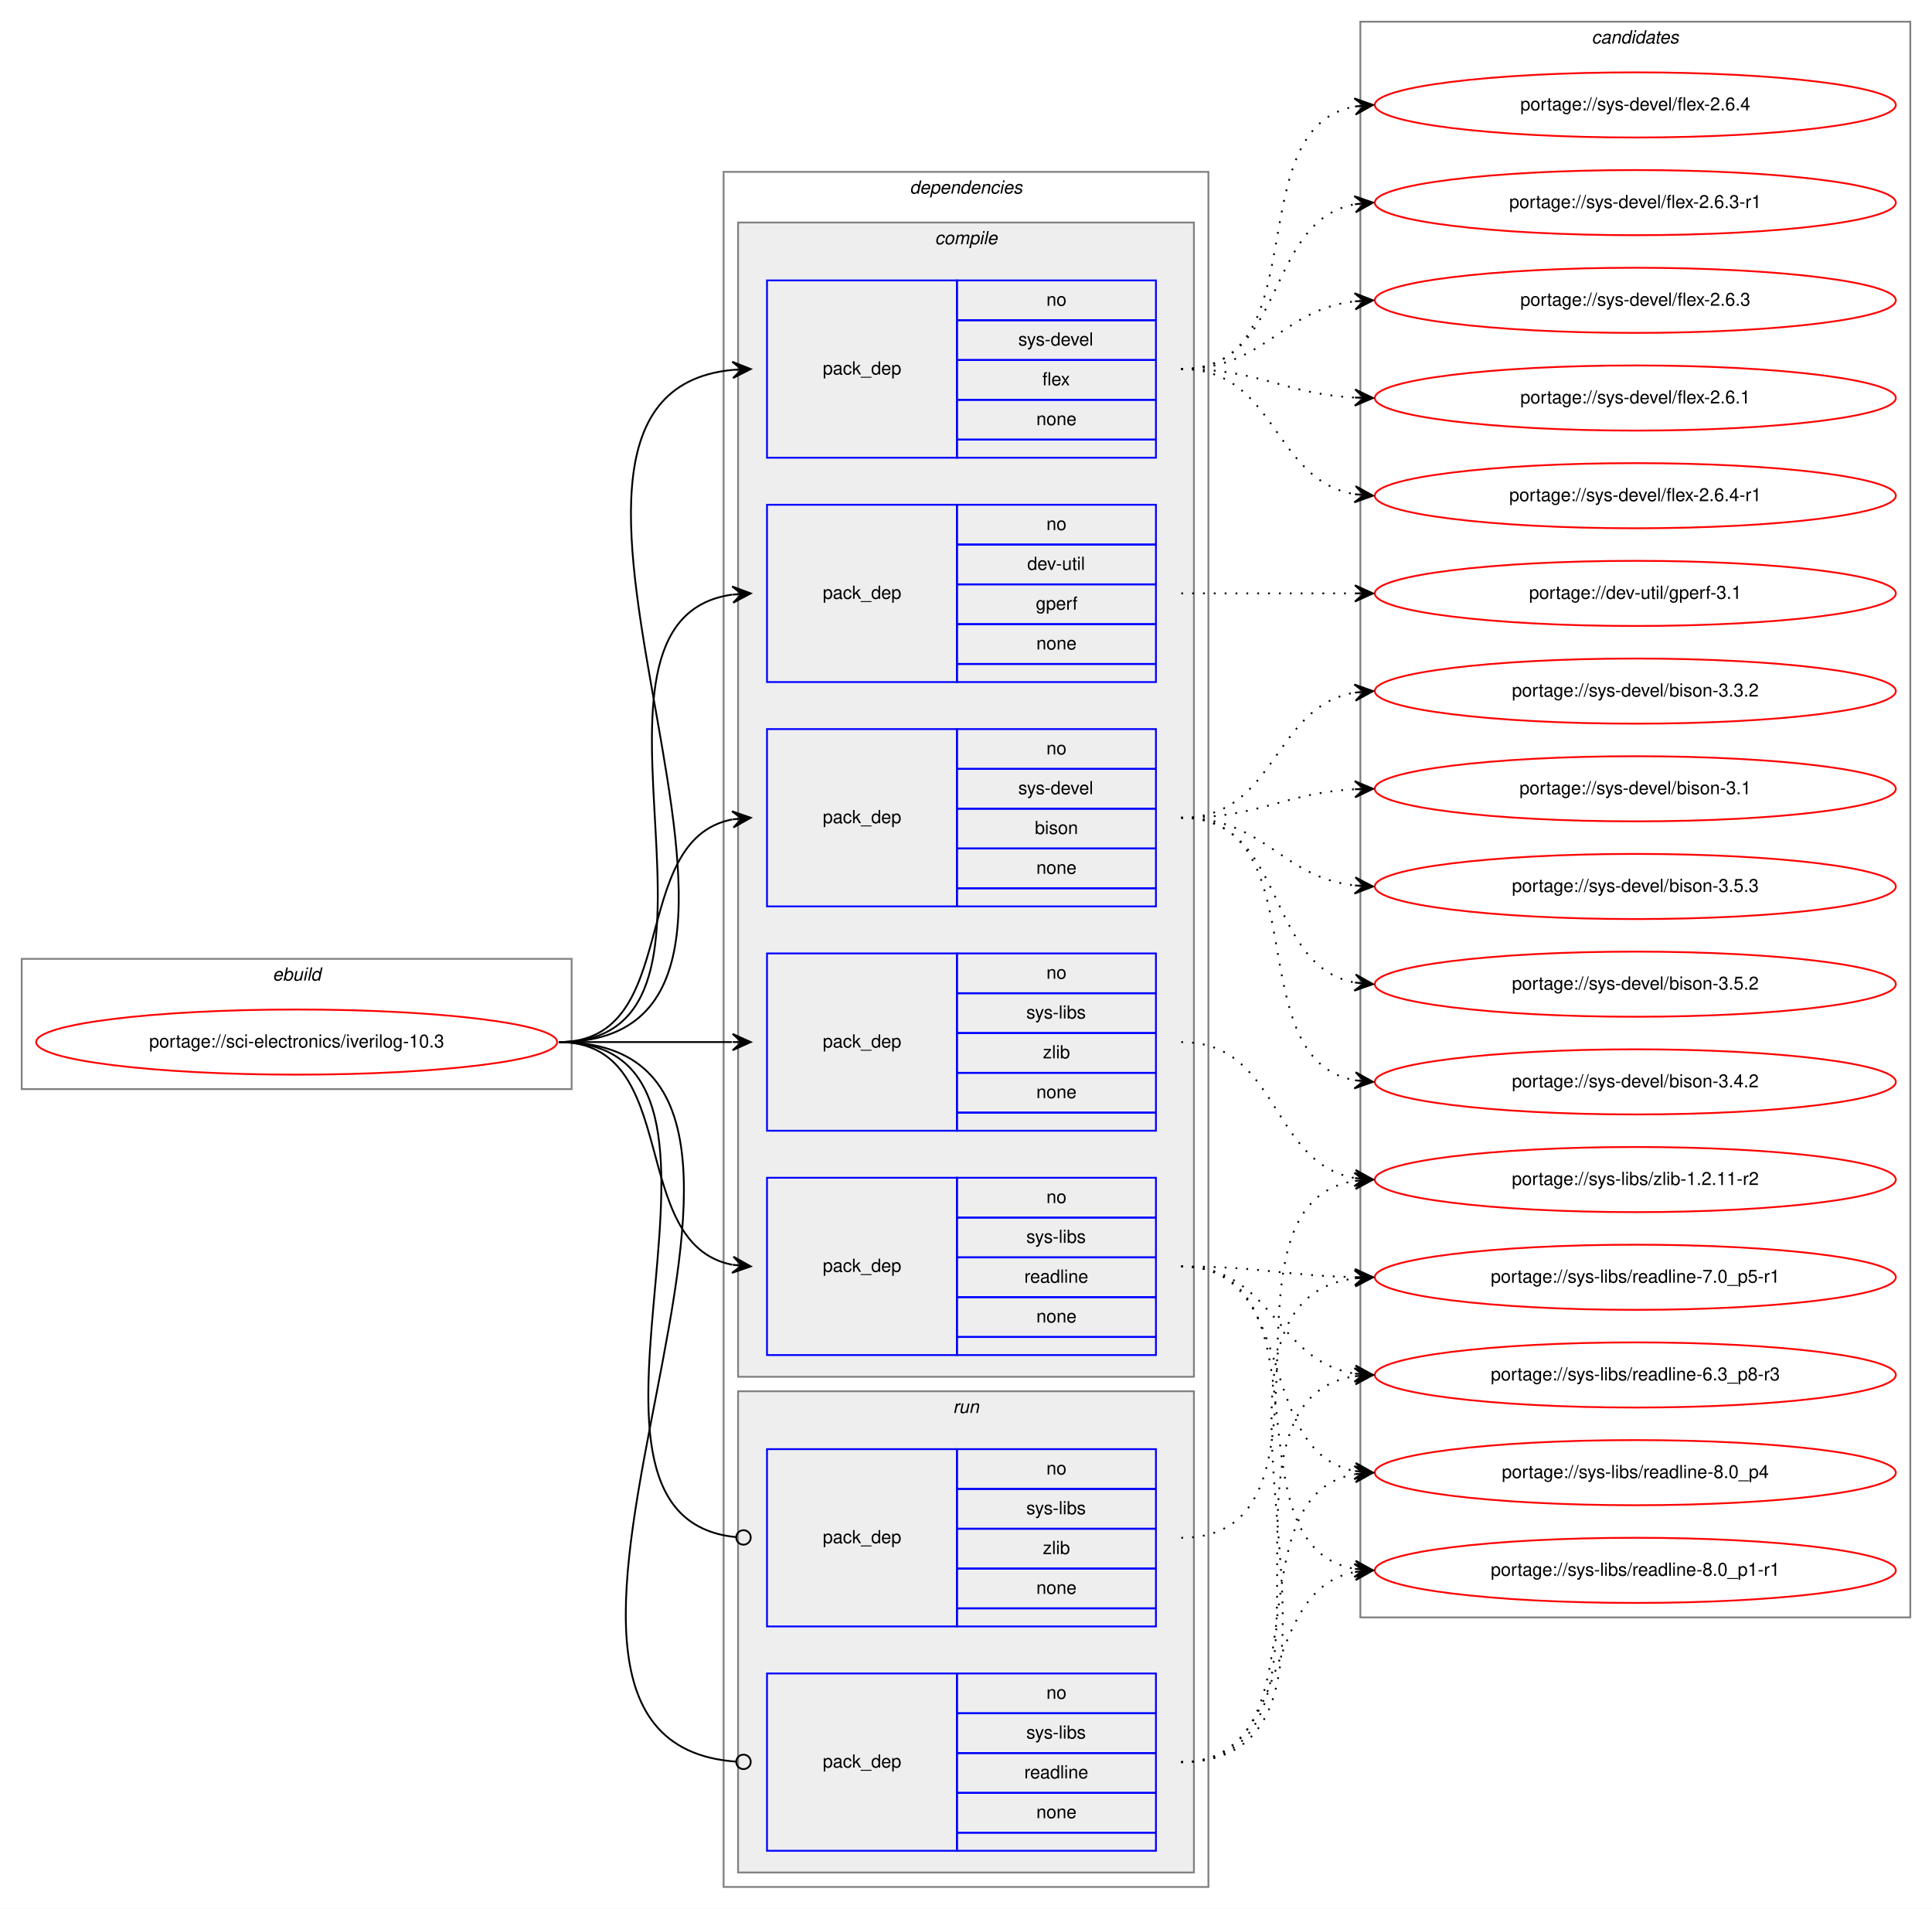
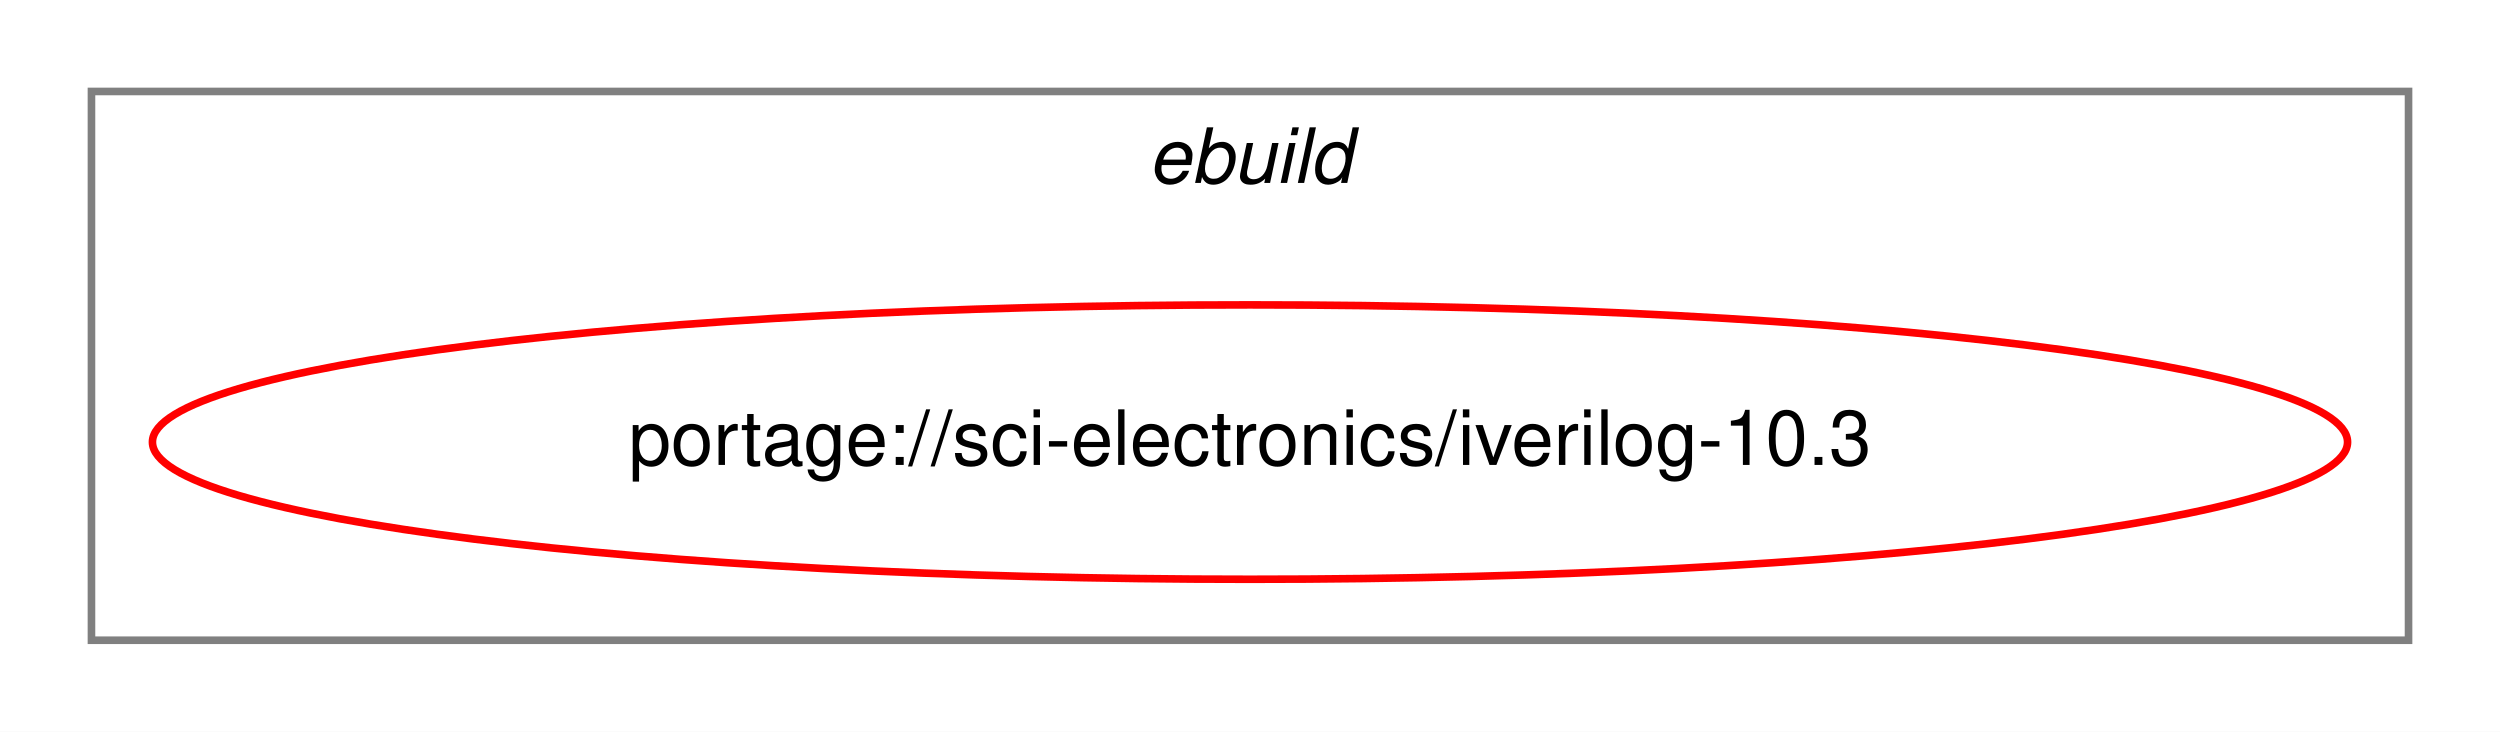
- <svg xmlns="http://www.w3.org/2000/svg" xmlns:xlink="http://www.w3.org/1999/xlink" width="1068pt" height="1055pt" viewBox="0.00 0.00 1068.00 1055.00">
-   <g id="graph0" class="graph" transform="scale(1 1) rotate(0) translate(4 1051)">
-     <polygon fill="white" stroke="transparent" points="-4,4 -4,-1051 1064,-1051 1064,4 -4,4" />
+ <svg xmlns="http://www.w3.org/2000/svg" xmlns:xlink="http://www.w3.org/1999/xlink" width="328pt" height="96pt" viewBox="0.00 0.00 328.00 96.00">
+   <g id="graph0" class="graph" transform="scale(1 1) rotate(0) translate(4 92)">
+     <polygon fill="white" stroke="transparent" points="-4,4 -4,-92 324,-92 324,4 -4,4" />
    <g id="clust1" class="cluster">
-       <polygon fill="none" stroke="gray" points="8,-449 8,-521 312,-521 312,-449 8,-449" />
-       <text text-anchor="start" x="146.66" y="-509" font-family="Helvetica,sans-Serif" font-style="italic" font-size="10.00">ebuild</text>
-     </g>
-     <g id="clust2" class="cluster">
-       <polygon fill="none" stroke="gray" points="396,-8 396,-956 664,-956 664,-8 396,-8" />
-       <text text-anchor="start" x="498.88" y="-944" font-family="Helvetica,sans-Serif" font-style="italic" font-size="10.00">dependencies</text>
-     </g>
-     <g id="clust3" class="cluster">
-       <polygon fill="#eeeeee" stroke="gray" points="404,-290 404,-928 656,-928 656,-290 404,-290" />
-       <text text-anchor="start" x="512.78" y="-916" font-family="Helvetica,sans-Serif" font-style="italic" font-size="10.00">compile</text>
-     </g>
-     <g id="clust10" class="cluster">
-       <polygon fill="#eeeeee" stroke="gray" points="404,-16 404,-282 656,-282 656,-16 404,-16" />
-       <text text-anchor="start" x="522.78" y="-270" font-family="Helvetica,sans-Serif" font-style="italic" font-size="10.00">run</text>
-     </g>
-     <g id="clust13" class="cluster">
-       <polygon fill="none" stroke="gray" points="748,-157 748,-1039 1052,-1039 1052,-157 748,-157" />
-       <text text-anchor="start" x="875.82" y="-1027" font-family="Helvetica,sans-Serif" font-style="italic" font-size="10.00">candidates</text>
+       <polygon fill="none" stroke="gray" points="8,-8 8,-80 312,-80 312,-8 8,-8" />
+       <text text-anchor="start" x="146.66" y="-68" font-family="Helvetica,sans-Serif" font-style="italic" font-size="10.00">ebuild</text>
    </g>
    <g id="node1" class="node">
      <g id="a_node1">
        <a xlink:href="../sci-electronics/iverilog-10.3.svg" xlink:title="portage://sci-electronics/iverilog-10.3">
-           <ellipse fill="none" stroke="red" cx="160" cy="-475" rx="144" ry="18" />
-           <text text-anchor="middle" x="160" y="-472" font-family="Helvetica,sans-Serif" font-size="10.00">portage://sci-electronics/iverilog-10.3</text>
+           <ellipse fill="none" stroke="red" cx="160" cy="-34" rx="144" ry="18" />
+           <text text-anchor="middle" x="160" y="-31" font-family="Helvetica,sans-Serif" font-size="10.00">portage://sci-electronics/iverilog-10.3</text>
        </a>
      </g>
    </g>
-     <g id="node2" class="node">
-       <polygon fill="none" stroke="blue" points="420,-674 420,-772 525,-772 525,-674 420,-674" />
-       <text text-anchor="start" x="450.82" y="-720" font-family="Helvetica,sans-Serif" font-size="10.00">pack_dep</text>
-       <polygon fill="none" stroke="blue" points="525,-750 525,-772 635,-772 635,-750 525,-750" />
-       <text text-anchor="start" x="574.44" y="-758" font-family="Helvetica,sans-Serif" font-size="10.00">no</text>
-       <polygon fill="none" stroke="blue" points="525,-728 525,-750 635,-750 635,-728 525,-728" />
-       <text text-anchor="start" x="563.89" y="-736" font-family="Helvetica,sans-Serif" font-size="10.00">dev-util</text>
-       <polygon fill="none" stroke="blue" points="525,-706 525,-728 635,-728 635,-706 525,-706" />
-       <text text-anchor="start" x="568.61" y="-714" font-family="Helvetica,sans-Serif" font-size="10.00">gperf</text>
-       <polygon fill="none" stroke="blue" points="525,-684 525,-706 635,-706 635,-684 525,-684" />
-       <text text-anchor="start" x="568.88" y="-692" font-family="Helvetica,sans-Serif" font-size="10.00">none</text>
-       <polygon fill="none" stroke="blue" points="525,-674 525,-684 635,-684 635,-674 525,-674" />
-     </g>
-     <g id="edge1" class="edge">
-       <path fill="none" stroke="black" d="M305,-475C421.24,-475 299,-708.21 400.8,-722.33" />
-       <polygon fill="black" stroke="black" points="411,-723 400.73,-726.84 406.01,-722.67 401.02,-722.35 401.02,-722.35 401.02,-722.35 406.01,-722.67 401.32,-717.86 411,-723 411,-723" />
-     </g>
-     <g id="node3" class="node">
-       <polygon fill="none" stroke="blue" points="420,-550 420,-648 525,-648 525,-550 420,-550" />
-       <text text-anchor="start" x="450.82" y="-596" font-family="Helvetica,sans-Serif" font-size="10.00">pack_dep</text>
-       <polygon fill="none" stroke="blue" points="525,-626 525,-648 635,-648 635,-626 525,-626" />
-       <text text-anchor="start" x="574.44" y="-634" font-family="Helvetica,sans-Serif" font-size="10.00">no</text>
-       <polygon fill="none" stroke="blue" points="525,-604 525,-626 635,-626 635,-604 525,-604" />
-       <text text-anchor="start" x="558.89" y="-612" font-family="Helvetica,sans-Serif" font-size="10.00">sys-devel</text>
-       <polygon fill="none" stroke="blue" points="525,-582 525,-604 635,-604 635,-582 525,-582" />
-       <text text-anchor="start" x="568.05" y="-590" font-family="Helvetica,sans-Serif" font-size="10.00">bison</text>
-       <polygon fill="none" stroke="blue" points="525,-560 525,-582 635,-582 635,-560 525,-560" />
-       <text text-anchor="start" x="568.88" y="-568" font-family="Helvetica,sans-Serif" font-size="10.00">none</text>
-       <polygon fill="none" stroke="blue" points="525,-550 525,-560 635,-560 635,-550 525,-550" />
-     </g>
-     <g id="edge2" class="edge">
-       <path fill="none" stroke="black" d="M305,-475C373.82,-475 342.17,-586.73 400.79,-598.07" />
-       <polygon fill="black" stroke="black" points="411,-599 400.63,-602.58 406.02,-598.55 401.04,-598.1 401.04,-598.1 401.04,-598.1 406.02,-598.55 401.45,-593.61 411,-599 411,-599" />
-     </g>
-     <g id="node4" class="node">
-       <polygon fill="none" stroke="blue" points="420,-798 420,-896 525,-896 525,-798 420,-798" />
-       <text text-anchor="start" x="450.82" y="-844" font-family="Helvetica,sans-Serif" font-size="10.00">pack_dep</text>
-       <polygon fill="none" stroke="blue" points="525,-874 525,-896 635,-896 635,-874 525,-874" />
-       <text text-anchor="start" x="574.44" y="-882" font-family="Helvetica,sans-Serif" font-size="10.00">no</text>
-       <polygon fill="none" stroke="blue" points="525,-852 525,-874 635,-874 635,-852 525,-852" />
-       <text text-anchor="start" x="558.89" y="-860" font-family="Helvetica,sans-Serif" font-size="10.00">sys-devel</text>
-       <polygon fill="none" stroke="blue" points="525,-830 525,-852 635,-852 635,-830 525,-830" />
-       <text text-anchor="start" x="572.22" y="-838" font-family="Helvetica,sans-Serif" font-size="10.00">flex</text>
-       <polygon fill="none" stroke="blue" points="525,-808 525,-830 635,-830 635,-808 525,-808" />
-       <text text-anchor="start" x="568.88" y="-816" font-family="Helvetica,sans-Serif" font-size="10.00">none</text>
-       <polygon fill="none" stroke="blue" points="525,-798 525,-808 635,-808 635,-798 525,-798" />
-     </g>
-     <g id="edge3" class="edge">
-       <path fill="none" stroke="black" d="M305,-475C473.39,-475 248.67,-831.9 400.93,-846.54" />
-       <polygon fill="black" stroke="black" points="411,-847 400.8,-851.04 406.01,-846.77 401.01,-846.54 401.01,-846.54 401.01,-846.54 406.01,-846.77 401.22,-842.05 411,-847 411,-847" />
-     </g>
-     <g id="node5" class="node">
-       <polygon fill="none" stroke="blue" points="420,-302 420,-400 525,-400 525,-302 420,-302" />
-       <text text-anchor="start" x="450.82" y="-348" font-family="Helvetica,sans-Serif" font-size="10.00">pack_dep</text>
-       <polygon fill="none" stroke="blue" points="525,-378 525,-400 635,-400 635,-378 525,-378" />
-       <text text-anchor="start" x="574.44" y="-386" font-family="Helvetica,sans-Serif" font-size="10.00">no</text>
-       <polygon fill="none" stroke="blue" points="525,-356 525,-378 635,-378 635,-356 525,-356" />
-       <text text-anchor="start" x="563.34" y="-364" font-family="Helvetica,sans-Serif" font-size="10.00">sys-libs</text>
-       <polygon fill="none" stroke="blue" points="525,-334 525,-356 635,-356 635,-334 525,-334" />
-       <text text-anchor="start" x="562.22" y="-342" font-family="Helvetica,sans-Serif" font-size="10.00">readline</text>
-       <polygon fill="none" stroke="blue" points="525,-312 525,-334 635,-334 635,-312 525,-312" />
-       <text text-anchor="start" x="568.88" y="-320" font-family="Helvetica,sans-Serif" font-size="10.00">none</text>
-       <polygon fill="none" stroke="blue" points="525,-302 525,-312 635,-312 635,-302 525,-302" />
-     </g>
-     <g id="edge4" class="edge">
-       <path fill="none" stroke="black" d="M305,-475C373.82,-475 342.17,-363.27 400.79,-351.93" />
-       <polygon fill="black" stroke="black" points="411,-351 401.45,-356.39 406.02,-351.45 401.04,-351.9 401.04,-351.9 401.04,-351.9 406.02,-351.45 400.63,-347.42 411,-351 411,-351" />
-     </g>
-     <g id="node6" class="node">
-       <polygon fill="none" stroke="blue" points="420,-426 420,-524 525,-524 525,-426 420,-426" />
-       <text text-anchor="start" x="450.82" y="-472" font-family="Helvetica,sans-Serif" font-size="10.00">pack_dep</text>
-       <polygon fill="none" stroke="blue" points="525,-502 525,-524 635,-524 635,-502 525,-502" />
-       <text text-anchor="start" x="574.44" y="-510" font-family="Helvetica,sans-Serif" font-size="10.00">no</text>
-       <polygon fill="none" stroke="blue" points="525,-480 525,-502 635,-502 635,-480 525,-480" />
-       <text text-anchor="start" x="563.34" y="-488" font-family="Helvetica,sans-Serif" font-size="10.00">sys-libs</text>
-       <polygon fill="none" stroke="blue" points="525,-458 525,-480 635,-480 635,-458 525,-458" />
-       <text text-anchor="start" x="572.5" y="-466" font-family="Helvetica,sans-Serif" font-size="10.00">zlib</text>
-       <polygon fill="none" stroke="blue" points="525,-436 525,-458 635,-458 635,-436 525,-436" />
-       <text text-anchor="start" x="568.88" y="-444" font-family="Helvetica,sans-Serif" font-size="10.00">none</text>
-       <polygon fill="none" stroke="blue" points="525,-426 525,-436 635,-436 635,-426 525,-426" />
-     </g>
-     <g id="edge5" class="edge">
-       <path fill="none" stroke="black" d="M305,-475C348.43,-475 361.83,-475 400.57,-475" />
-       <polygon fill="black" stroke="black" points="411,-475 401,-479.5 406,-475 401,-475 401,-475 401,-475 406,-475 401,-470.5 411,-475 411,-475" />
-     </g>
-     <g id="node7" class="node">
-       <polygon fill="none" stroke="blue" points="420,-28 420,-126 525,-126 525,-28 420,-28" />
-       <text text-anchor="start" x="450.82" y="-74" font-family="Helvetica,sans-Serif" font-size="10.00">pack_dep</text>
-       <polygon fill="none" stroke="blue" points="525,-104 525,-126 635,-126 635,-104 525,-104" />
-       <text text-anchor="start" x="574.44" y="-112" font-family="Helvetica,sans-Serif" font-size="10.00">no</text>
-       <polygon fill="none" stroke="blue" points="525,-82 525,-104 635,-104 635,-82 525,-82" />
-       <text text-anchor="start" x="563.34" y="-90" font-family="Helvetica,sans-Serif" font-size="10.00">sys-libs</text>
-       <polygon fill="none" stroke="blue" points="525,-60 525,-82 635,-82 635,-60 525,-60" />
-       <text text-anchor="start" x="562.22" y="-68" font-family="Helvetica,sans-Serif" font-size="10.00">readline</text>
-       <polygon fill="none" stroke="blue" points="525,-38 525,-60 635,-60 635,-38 525,-38" />
-       <text text-anchor="start" x="568.88" y="-46" font-family="Helvetica,sans-Serif" font-size="10.00">none</text>
-       <polygon fill="none" stroke="blue" points="525,-28 525,-38 635,-38 635,-28 525,-28" />
-     </g>
-     <g id="edge6" class="edge">
-       <path fill="none" stroke="black" d="M305,-475C485.28,-475 235.72,-88.96 402.99,-77.27" />
-       <ellipse fill="none" stroke="black" cx="407" cy="-77.14" rx="4" ry="4" />
-     </g>
-     <g id="node8" class="node">
-       <polygon fill="none" stroke="blue" points="420,-152 420,-250 525,-250 525,-152 420,-152" />
-       <text text-anchor="start" x="450.82" y="-198" font-family="Helvetica,sans-Serif" font-size="10.00">pack_dep</text>
-       <polygon fill="none" stroke="blue" points="525,-228 525,-250 635,-250 635,-228 525,-228" />
-       <text text-anchor="start" x="574.44" y="-236" font-family="Helvetica,sans-Serif" font-size="10.00">no</text>
-       <polygon fill="none" stroke="blue" points="525,-206 525,-228 635,-228 635,-206 525,-206" />
-       <text text-anchor="start" x="563.34" y="-214" font-family="Helvetica,sans-Serif" font-size="10.00">sys-libs</text>
-       <polygon fill="none" stroke="blue" points="525,-184 525,-206 635,-206 635,-184 525,-184" />
-       <text text-anchor="start" x="572.5" y="-192" font-family="Helvetica,sans-Serif" font-size="10.00">zlib</text>
-       <polygon fill="none" stroke="blue" points="525,-162 525,-184 635,-184 635,-162 525,-162" />
-       <text text-anchor="start" x="568.88" y="-170" font-family="Helvetica,sans-Serif" font-size="10.00">none</text>
-       <polygon fill="none" stroke="blue" points="525,-152 525,-162 635,-162 635,-152 525,-152" />
-     </g>
-     <g id="edge7" class="edge">
-       <path fill="none" stroke="black" d="M305,-475C432.77,-475 286.96,-212.65 402.97,-201.37" />
-       <ellipse fill="none" stroke="black" cx="407" cy="-201.19" rx="4" ry="4" />
-     </g>
-     <g id="node9" class="node">
-       <g id="a_node9">
-         <a xlink:href="../dev-util/gperf-3.1.svg" xlink:title="portage://dev-util/gperf-3.1">
-           <ellipse fill="none" stroke="red" cx="900" cy="-723" rx="144" ry="18" />
-           <text text-anchor="middle" x="900" y="-720" font-family="Helvetica,sans-Serif" font-size="10.00">portage://dev-util/gperf-3.1</text>
-         </a>
-       </g>
-     </g>
-     <g id="edge8" class="edge">
-       <path fill="none" stroke="black" stroke-dasharray="1,5" d="M649,-723C692.43,-723 705.83,-723 744.57,-723" />
-       <polygon fill="black" stroke="black" points="755,-723 745,-727.5 750,-723 745,-723 745,-723 745,-723 750,-723 745,-718.5 755,-723 755,-723" />
-     </g>
-     <g id="node10" class="node">
-       <g id="a_node10">
-         <a xlink:href="../sys-devel/bison-3.5.3.svg" xlink:title="portage://sys-devel/bison-3.5.3">
-           <ellipse fill="none" stroke="red" cx="900" cy="-561" rx="144" ry="18" />
-           <text text-anchor="middle" x="900" y="-558" font-family="Helvetica,sans-Serif" font-size="10.00">portage://sys-devel/bison-3.5.3</text>
-         </a>
-       </g>
-     </g>
-     <g id="edge9" class="edge">
-       <path fill="none" stroke="black" stroke-dasharray="1,5" d="M649,-599C695.43,-599 703.87,-566.29 744.81,-561.57" />
-       <polygon fill="black" stroke="black" points="755,-561 745.27,-566.05 750.01,-561.28 745.02,-561.56 745.02,-561.56 745.02,-561.56 750.01,-561.28 744.77,-557.06 755,-561 755,-561" />
-     </g>
-     <g id="node11" class="node">
-       <g id="a_node11">
-         <a xlink:href="../sys-devel/bison-3.5.2.svg" xlink:title="portage://sys-devel/bison-3.5.2">
-           <ellipse fill="none" stroke="red" cx="900" cy="-507" rx="144" ry="18" />
-           <text text-anchor="middle" x="900" y="-504" font-family="Helvetica,sans-Serif" font-size="10.00">portage://sys-devel/bison-3.5.2</text>
-         </a>
-       </g>
-     </g>
-     <g id="edge10" class="edge">
-       <path fill="none" stroke="black" stroke-dasharray="1,5" d="M649,-599C707.73,-599 694.54,-517.47 744.84,-507.91" />
-       <polygon fill="black" stroke="black" points="755,-507 745.44,-512.37 750.02,-507.45 745.04,-507.89 745.04,-507.89 745.04,-507.89 750.02,-507.45 744.64,-503.41 755,-507 755,-507" />
-     </g>
-     <g id="node12" class="node">
-       <g id="a_node12">
-         <a xlink:href="../sys-devel/bison-3.4.2.svg" xlink:title="portage://sys-devel/bison-3.4.2">
-           <ellipse fill="none" stroke="red" cx="900" cy="-453" rx="144" ry="18" />
-           <text text-anchor="middle" x="900" y="-450" font-family="Helvetica,sans-Serif" font-size="10.00">portage://sys-devel/bison-3.4.2</text>
-         </a>
-       </g>
-     </g>
-     <g id="edge11" class="edge">
-       <path fill="none" stroke="black" stroke-dasharray="1,5" d="M649,-599C725.59,-599 679.43,-465.82 744.98,-453.86" />
-       <polygon fill="black" stroke="black" points="755,-453 745.42,-458.34 750.02,-453.43 745.04,-453.85 745.04,-453.85 745.04,-453.85 750.02,-453.43 744.65,-449.37 755,-453 755,-453" />
-     </g>
-     <g id="node13" class="node">
-       <g id="a_node13">
-         <a xlink:href="../sys-devel/bison-3.3.2.svg" xlink:title="portage://sys-devel/bison-3.3.2">
-           <ellipse fill="none" stroke="red" cx="900" cy="-669" rx="144" ry="18" />
-           <text text-anchor="middle" x="900" y="-666" font-family="Helvetica,sans-Serif" font-size="10.00">portage://sys-devel/bison-3.3.2</text>
-         </a>
-       </g>
-     </g>
-     <g id="edge12" class="edge">
-       <path fill="none" stroke="black" stroke-dasharray="1,5" d="M649,-599C701.82,-599 699.17,-660.27 744.84,-668.17" />
-       <polygon fill="black" stroke="black" points="755,-669 744.67,-672.67 750.02,-668.59 745.03,-668.18 745.03,-668.18 745.03,-668.18 750.02,-668.59 745.4,-663.7 755,-669 755,-669" />
-     </g>
-     <g id="node14" class="node">
-       <g id="a_node14">
-         <a xlink:href="../sys-devel/bison-3.1.svg" xlink:title="portage://sys-devel/bison-3.1">
-           <ellipse fill="none" stroke="red" cx="900" cy="-615" rx="144" ry="18" />
-           <text text-anchor="middle" x="900" y="-612" font-family="Helvetica,sans-Serif" font-size="10.00">portage://sys-devel/bison-3.1</text>
-         </a>
-       </g>
-     </g>
-     <g id="edge13" class="edge">
-       <path fill="none" stroke="black" stroke-dasharray="1,5" d="M649,-599C693.11,-599 705.56,-612.71 744.97,-614.75" />
-       <polygon fill="black" stroke="black" points="755,-615 744.89,-619.25 750,-614.87 745,-614.75 745,-614.75 745,-614.75 750,-614.87 745.12,-610.25 755,-615 755,-615" />
-     </g>
-     <g id="node15" class="node">
-       <g id="a_node15">
-         <a xlink:href="../sys-devel/flex-2.6.4-r1.svg" xlink:title="portage://sys-devel/flex-2.6.4-r1">
-           <ellipse fill="none" stroke="red" cx="900" cy="-777" rx="144" ry="18" />
-           <text text-anchor="middle" x="900" y="-774" font-family="Helvetica,sans-Serif" font-size="10.00">portage://sys-devel/flex-2.6.4-r1</text>
-         </a>
-       </g>
-     </g>
-     <g id="edge14" class="edge">
-       <path fill="none" stroke="black" stroke-dasharray="1,5" d="M649,-847C701.82,-847 699.17,-785.73 744.84,-777.83" />
-       <polygon fill="black" stroke="black" points="755,-777 745.4,-782.3 750.02,-777.41 745.03,-777.82 745.03,-777.82 745.03,-777.82 750.02,-777.41 744.67,-773.33 755,-777 755,-777" />
-     </g>
-     <g id="node16" class="node">
-       <g id="a_node16">
-         <a xlink:href="../sys-devel/flex-2.6.4.svg" xlink:title="portage://sys-devel/flex-2.6.4">
-           <ellipse fill="none" stroke="red" cx="900" cy="-993" rx="144" ry="18" />
-           <text text-anchor="middle" x="900" y="-990" font-family="Helvetica,sans-Serif" font-size="10.00">portage://sys-devel/flex-2.6.4</text>
-         </a>
-       </g>
-     </g>
-     <g id="edge15" class="edge">
-       <path fill="none" stroke="black" stroke-dasharray="1,5" d="M649,-847C725.59,-847 679.43,-980.18 744.98,-992.14" />
-       <polygon fill="black" stroke="black" points="755,-993 744.65,-996.63 750.02,-992.57 745.04,-992.15 745.04,-992.15 745.04,-992.15 750.02,-992.57 745.42,-987.66 755,-993 755,-993" />
-     </g>
-     <g id="node17" class="node">
-       <g id="a_node17">
-         <a xlink:href="../sys-devel/flex-2.6.3-r1.svg" xlink:title="portage://sys-devel/flex-2.6.3-r1">
-           <ellipse fill="none" stroke="red" cx="900" cy="-939" rx="144" ry="18" />
-           <text text-anchor="middle" x="900" y="-936" font-family="Helvetica,sans-Serif" font-size="10.00">portage://sys-devel/flex-2.6.3-r1</text>
-         </a>
-       </g>
-     </g>
-     <g id="edge16" class="edge">
-       <path fill="none" stroke="black" stroke-dasharray="1,5" d="M649,-847C707.73,-847 694.54,-928.53 744.84,-938.09" />
-       <polygon fill="black" stroke="black" points="755,-939 744.64,-942.59 750.02,-938.55 745.04,-938.11 745.04,-938.11 745.04,-938.11 750.02,-938.55 745.44,-933.63 755,-939 755,-939" />
-     </g>
-     <g id="node18" class="node">
-       <g id="a_node18">
-         <a xlink:href="../sys-devel/flex-2.6.3.svg" xlink:title="portage://sys-devel/flex-2.6.3">
-           <ellipse fill="none" stroke="red" cx="900" cy="-885" rx="144" ry="18" />
-           <text text-anchor="middle" x="900" y="-882" font-family="Helvetica,sans-Serif" font-size="10.00">portage://sys-devel/flex-2.6.3</text>
-         </a>
-       </g>
-     </g>
-     <g id="edge17" class="edge">
-       <path fill="none" stroke="black" stroke-dasharray="1,5" d="M649,-847C695.43,-847 703.87,-879.71 744.81,-884.43" />
-       <polygon fill="black" stroke="black" points="755,-885 744.77,-888.94 750.01,-884.72 745.02,-884.44 745.02,-884.44 745.02,-884.44 750.01,-884.72 745.27,-879.95 755,-885 755,-885" />
-     </g>
-     <g id="node19" class="node">
-       <g id="a_node19">
-         <a xlink:href="../sys-devel/flex-2.6.1.svg" xlink:title="portage://sys-devel/flex-2.6.1">
-           <ellipse fill="none" stroke="red" cx="900" cy="-831" rx="144" ry="18" />
-           <text text-anchor="middle" x="900" y="-828" font-family="Helvetica,sans-Serif" font-size="10.00">portage://sys-devel/flex-2.6.1</text>
-         </a>
-       </g>
-     </g>
-     <g id="edge18" class="edge">
-       <path fill="none" stroke="black" stroke-dasharray="1,5" d="M649,-847C693.11,-847 705.56,-833.29 744.97,-831.25" />
-       <polygon fill="black" stroke="black" points="755,-831 745.12,-835.75 750,-831.13 745,-831.25 745,-831.25 745,-831.25 750,-831.13 744.89,-826.75 755,-831 755,-831" />
-     </g>
-     <g id="node20" class="node">
-       <g id="a_node20">
-         <a xlink:href="../sys-libs/readline-8.0_p4.svg" xlink:title="portage://sys-libs/readline-8.0_p4">
-           <ellipse fill="none" stroke="red" cx="900" cy="-237" rx="144" ry="18" />
-           <text text-anchor="middle" x="900" y="-234" font-family="Helvetica,sans-Serif" font-size="10.00">portage://sys-libs/readline-8.0_p4</text>
-         </a>
-       </g>
-     </g>
-     <g id="edge19" class="edge">
-       <path fill="none" stroke="black" stroke-dasharray="1,5" d="M649,-351C714.54,-351 688.95,-248.71 744.87,-237.92" />
-       <polygon fill="black" stroke="black" points="755,-237 745.45,-242.38 750.02,-237.45 745.04,-237.9 745.04,-237.9 745.04,-237.9 750.02,-237.45 744.63,-233.42 755,-237 755,-237" />
-     </g>
-     <g id="node21" class="node">
-       <g id="a_node21">
-         <a xlink:href="../sys-libs/readline-8.0_p1-r1.svg" xlink:title="portage://sys-libs/readline-8.0_p1-r1">
-           <ellipse fill="none" stroke="red" cx="900" cy="-183" rx="144" ry="18" />
-           <text text-anchor="middle" x="900" y="-180" font-family="Helvetica,sans-Serif" font-size="10.00">portage://sys-libs/readline-8.0_p1-r1</text>
-         </a>
-       </g>
-     </g>
-     <g id="edge20" class="edge">
-       <path fill="none" stroke="black" stroke-dasharray="1,5" d="M649,-351C733.67,-351 672.24,-196.5 744.92,-183.82" />
-       <polygon fill="black" stroke="black" points="755,-183 745.4,-188.3 750.02,-183.41 745.03,-183.82 745.03,-183.82 745.03,-183.82 750.02,-183.41 744.67,-179.33 755,-183 755,-183" />
-     </g>
-     <g id="node22" class="node">
-       <g id="a_node22">
-         <a xlink:href="../sys-libs/readline-7.0_p5-r1.svg" xlink:title="portage://sys-libs/readline-7.0_p5-r1">
-           <ellipse fill="none" stroke="red" cx="900" cy="-345" rx="144" ry="18" />
-           <text text-anchor="middle" x="900" y="-342" font-family="Helvetica,sans-Serif" font-size="10.00">portage://sys-libs/readline-7.0_p5-r1</text>
-         </a>
-       </g>
-     </g>
-     <g id="edge21" class="edge">
-       <path fill="none" stroke="black" stroke-dasharray="1,5" d="M649,-351C692.5,-351 705.78,-345.9 744.56,-345.1" />
-       <polygon fill="black" stroke="black" points="755,-345 745.05,-349.6 750,-345.05 745,-345.1 745,-345.1 745,-345.1 750,-345.05 744.96,-340.6 755,-345 755,-345" />
-     </g>
-     <g id="node23" class="node">
-       <g id="a_node23">
-         <a xlink:href="../sys-libs/readline-6.3_p8-r3.svg" xlink:title="portage://sys-libs/readline-6.3_p8-r3">
-           <ellipse fill="none" stroke="red" cx="900" cy="-291" rx="144" ry="18" />
-           <text text-anchor="middle" x="900" y="-288" font-family="Helvetica,sans-Serif" font-size="10.00">portage://sys-libs/readline-6.3_p8-r3</text>
-         </a>
-       </g>
-     </g>
-     <g id="edge22" class="edge">
-       <path fill="none" stroke="black" stroke-dasharray="1,5" d="M649,-351C699.54,-351 700.92,-298.7 744.93,-291.76" />
-       <polygon fill="black" stroke="black" points="755,-291 745.37,-296.24 750.01,-291.38 745.03,-291.75 745.03,-291.75 745.03,-291.75 750.01,-291.38 744.69,-287.26 755,-291 755,-291" />
-     </g>
-     <g id="node24" class="node">
-       <g id="a_node24">
-         <a xlink:href="../sys-libs/zlib-1.2.11-r2.svg" xlink:title="portage://sys-libs/zlib-1.2.11-r2">
-           <ellipse fill="none" stroke="red" cx="900" cy="-399" rx="144" ry="18" />
-           <text text-anchor="middle" x="900" y="-396" font-family="Helvetica,sans-Serif" font-size="10.00">portage://sys-libs/zlib-1.2.11-r2</text>
-         </a>
-       </g>
-     </g>
-     <g id="edge23" class="edge">
-       <path fill="none" stroke="black" stroke-dasharray="1,5" d="M649,-475C703.35,-475 698.01,-408.2 744.89,-399.85" />
-       <polygon fill="black" stroke="black" points="755,-399 745.41,-404.33 750.02,-399.42 745.04,-399.84 745.04,-399.84 745.04,-399.84 750.02,-399.42 744.66,-395.36 755,-399 755,-399" />
-     </g>
-     <g id="edge24" class="edge">
-       <path fill="none" stroke="black" stroke-dasharray="1,5" d="M649,-77C730.64,-77 674.97,-223.55 744.81,-236.14" />
-       <polygon fill="black" stroke="black" points="755,-237 744.66,-240.64 750.02,-236.58 745.04,-236.16 745.04,-236.16 745.04,-236.16 750.02,-236.58 745.41,-231.67 755,-237 755,-237" />
-     </g>
-     <g id="edge25" class="edge">
-       <path fill="none" stroke="black" stroke-dasharray="1,5" d="M649,-77C711.98,-77 691.07,-171.72 744.88,-182.08" />
-       <polygon fill="black" stroke="black" points="755,-183 744.63,-186.58 750.02,-182.55 745.04,-182.1 745.04,-182.1 745.04,-182.1 750.02,-182.55 745.45,-177.62 755,-183 755,-183" />
-     </g>
-     <g id="edge26" class="edge">
-       <path fill="none" stroke="black" stroke-dasharray="1,5" d="M649,-77C773.46,-77 635.19,-330.04 744.77,-344.37" />
-       <polygon fill="black" stroke="black" points="755,-345 744.74,-348.87 750.01,-344.69 745.02,-344.38 745.02,-344.38 745.02,-344.38 750.01,-344.69 745.3,-339.89 755,-345 755,-345" />
-     </g>
-     <g id="edge27" class="edge">
-       <path fill="none" stroke="black" stroke-dasharray="1,5" d="M649,-77C751.51,-77 655.88,-276.62 744.84,-290.27" />
-       <polygon fill="black" stroke="black" points="755,-291 744.7,-294.77 750.01,-290.64 745.03,-290.28 745.03,-290.28 745.03,-290.28 750.01,-290.64 745.35,-285.79 755,-291 755,-291" />
-     </g>
-     <g id="edge28" class="edge">
-       <path fill="none" stroke="black" stroke-dasharray="1,5" d="M649,-201C745.21,-201 661.7,-384.95 744.92,-398.24" />
-       <polygon fill="black" stroke="black" points="755,-399 744.69,-402.74 750.01,-398.63 745.03,-398.25 745.03,-398.25 745.03,-398.25 750.01,-398.63 745.37,-393.76 755,-399 755,-399" />
-     </g>
  </g>
</svg>
